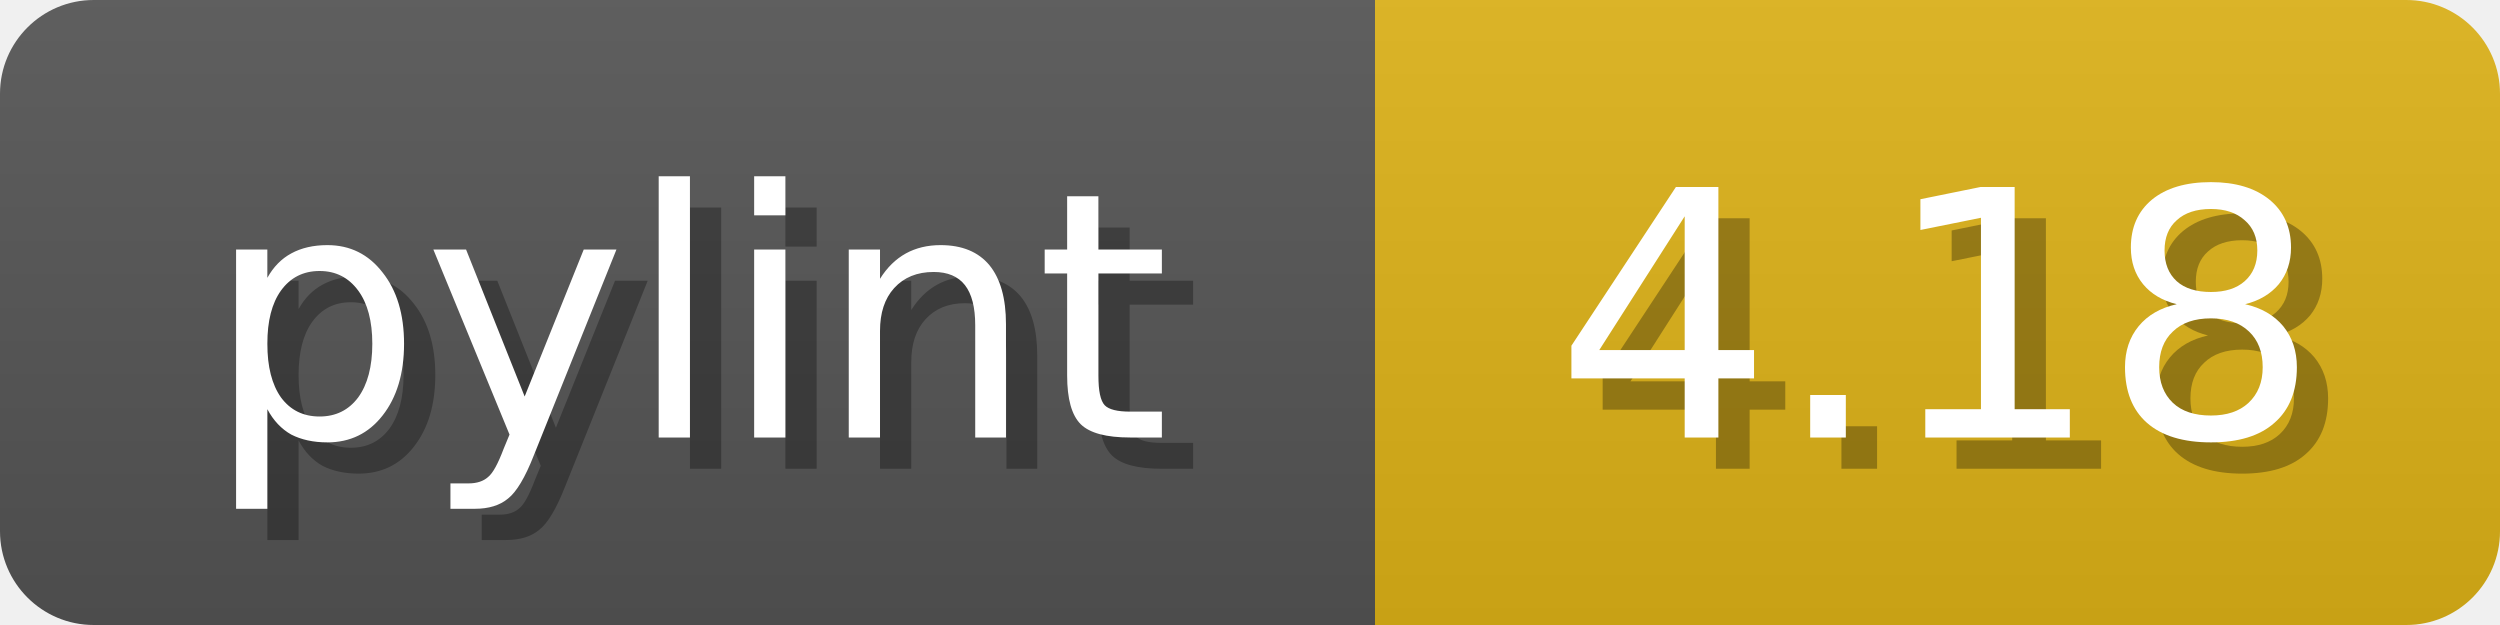
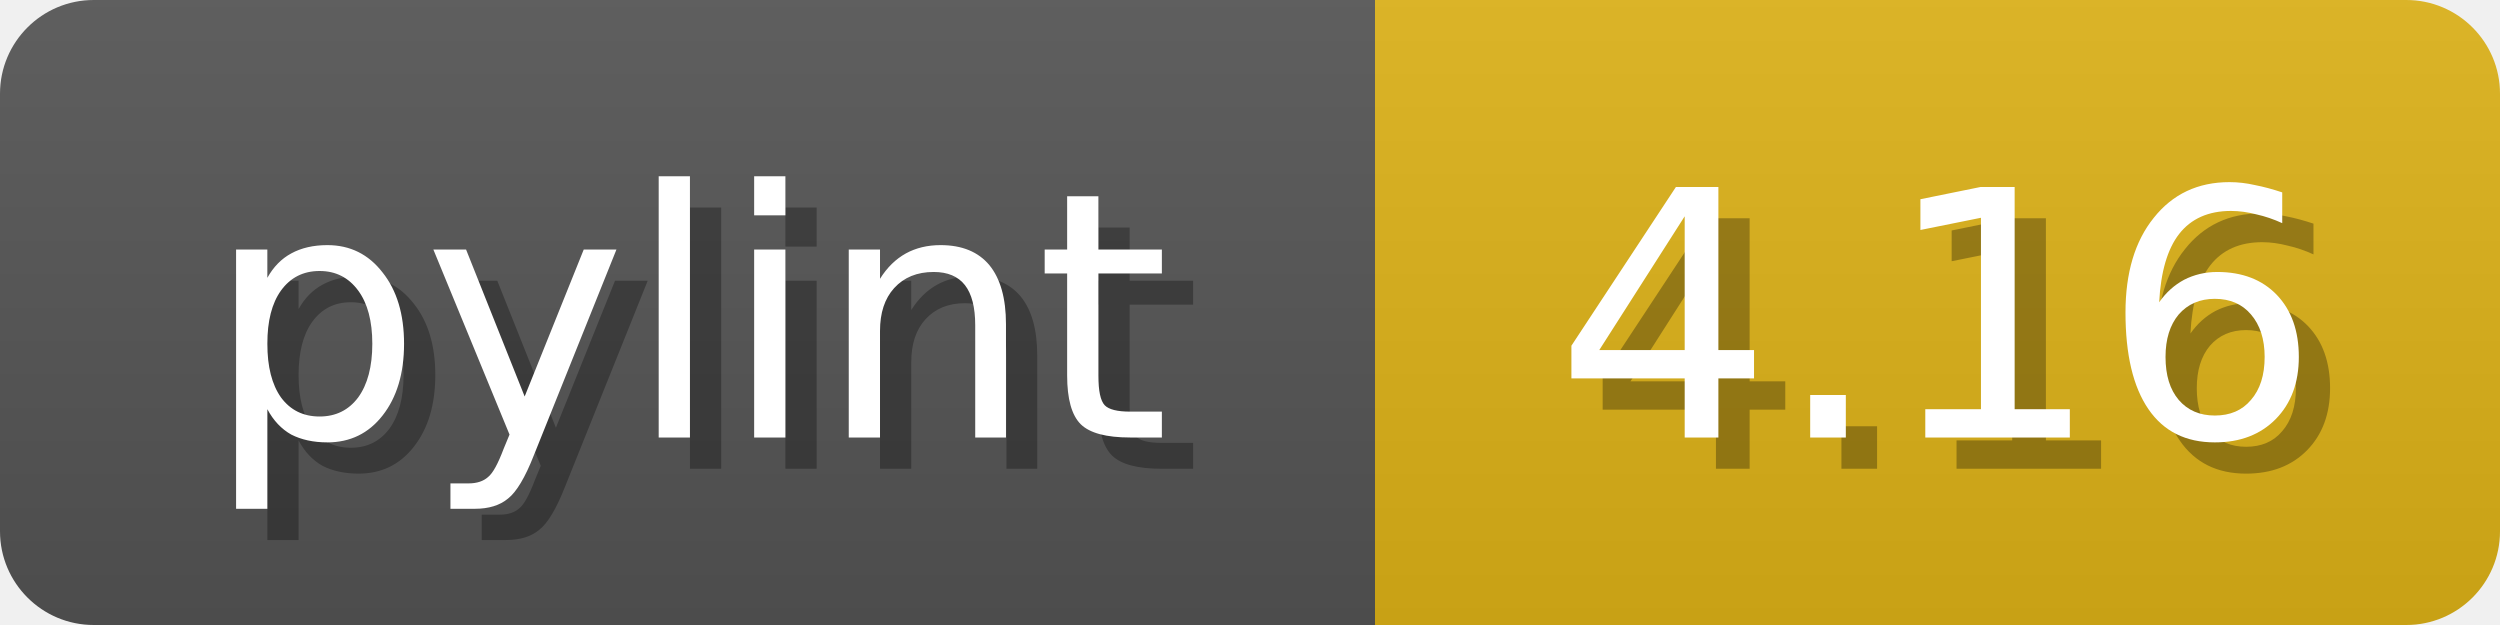
<svg xmlns="http://www.w3.org/2000/svg" width="80" height="20">
  <linearGradient id="b" x2="0" y2="100%">
    <stop offset="0" stop-color="#bbb" stop-opacity=".1" />
    <stop offset="1" stop-opacity=".1" />
  </linearGradient>
  <mask id="anybadge_1">
    <rect width="80" height="20" rx="3" fill="#fff" />
  </mask>
  <g mask="url(#anybadge_1)">
    <path fill="#555" d="M0 0h44v20H0z" />
    <path fill="#DFB317" d="M44 0h36v20H44z" />
    <path fill="url(#b)" d="M0 0h80v20H0z" />
  </g>
  <g fill="#fff" text-anchor="middle" font-family="DejaVu Sans,Verdana,Geneva,sans-serif" font-size="11">
    <text x="23.0" y="15" fill="#010101" fill-opacity=".3">pylint</text>
    <text x="22.0" y="14">pylint</text>
  </g>
  <g fill="#fff" text-anchor="middle" font-family="DejaVu Sans,Verdana,Geneva,sans-serif" font-size="11">
-     <text x="63.0" y="15" fill="#010101" fill-opacity=".3">4.18</text>
-     <text x="62.0" y="14">4.18</text>
+     <text x="63.0" y="15" fill="#010101" fill-opacity=".3">4.16</text>
+     <text x="62.0" y="14">4.16</text>
  </g>
</svg>
